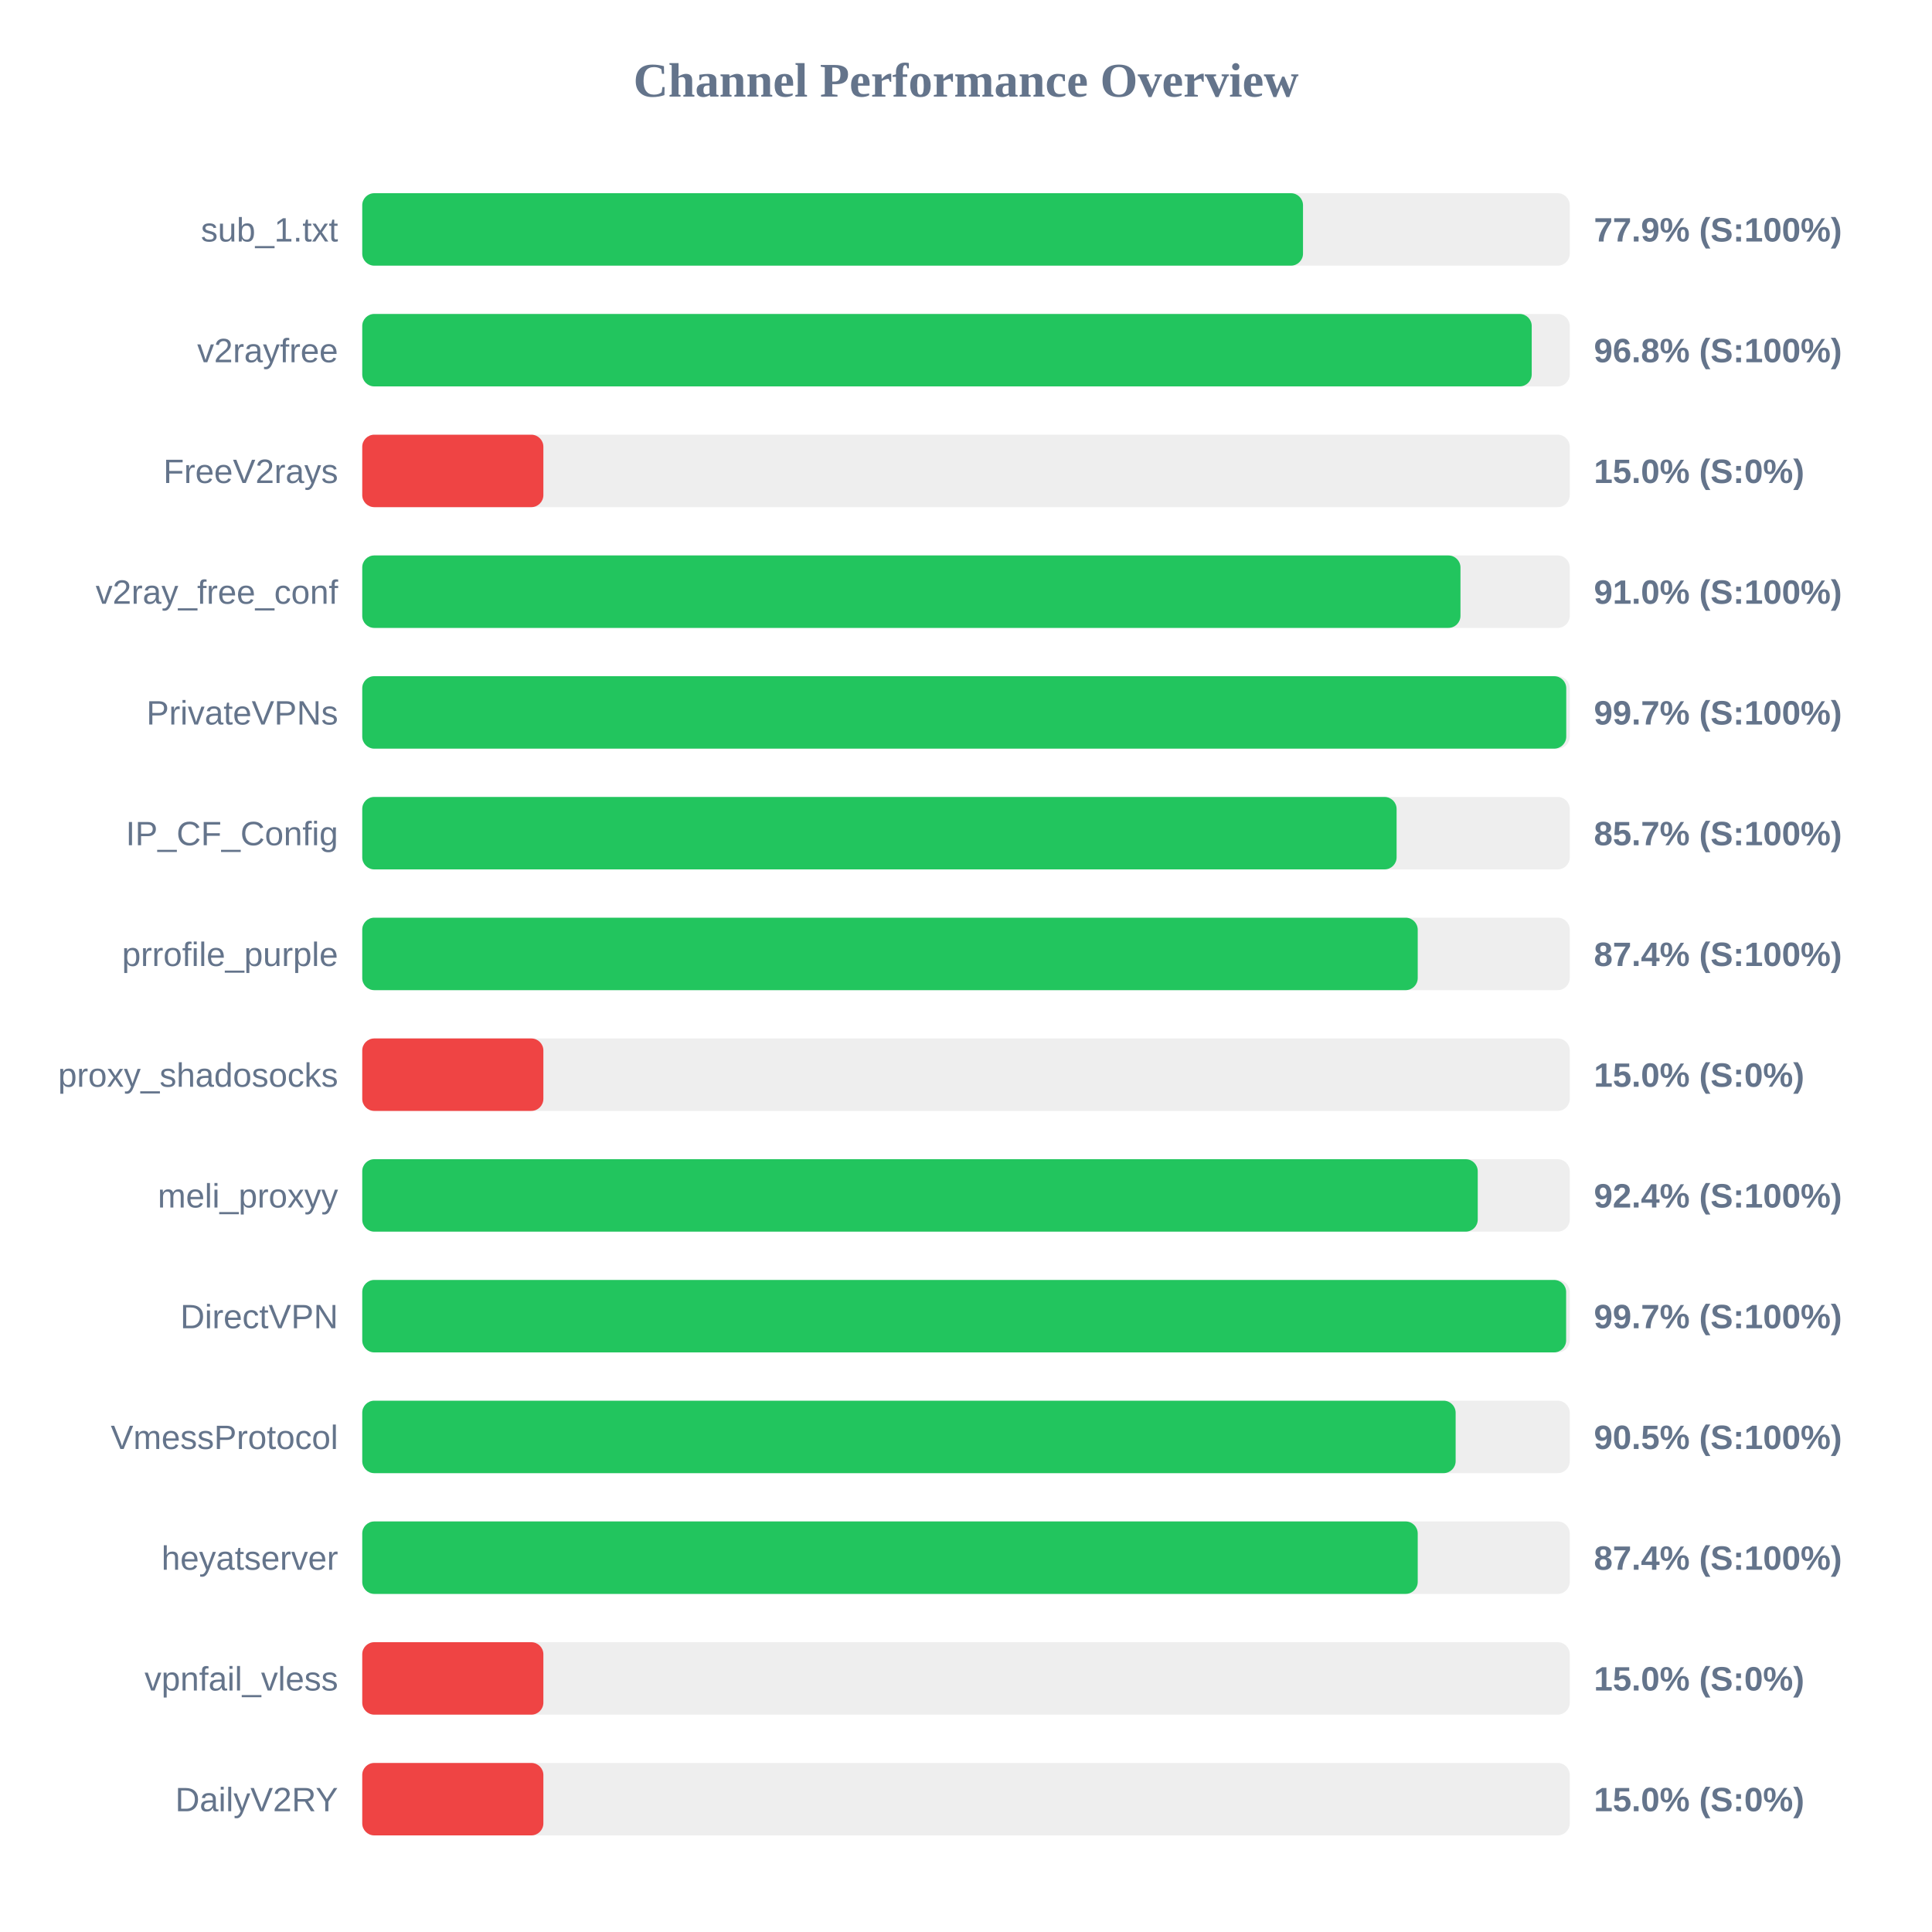
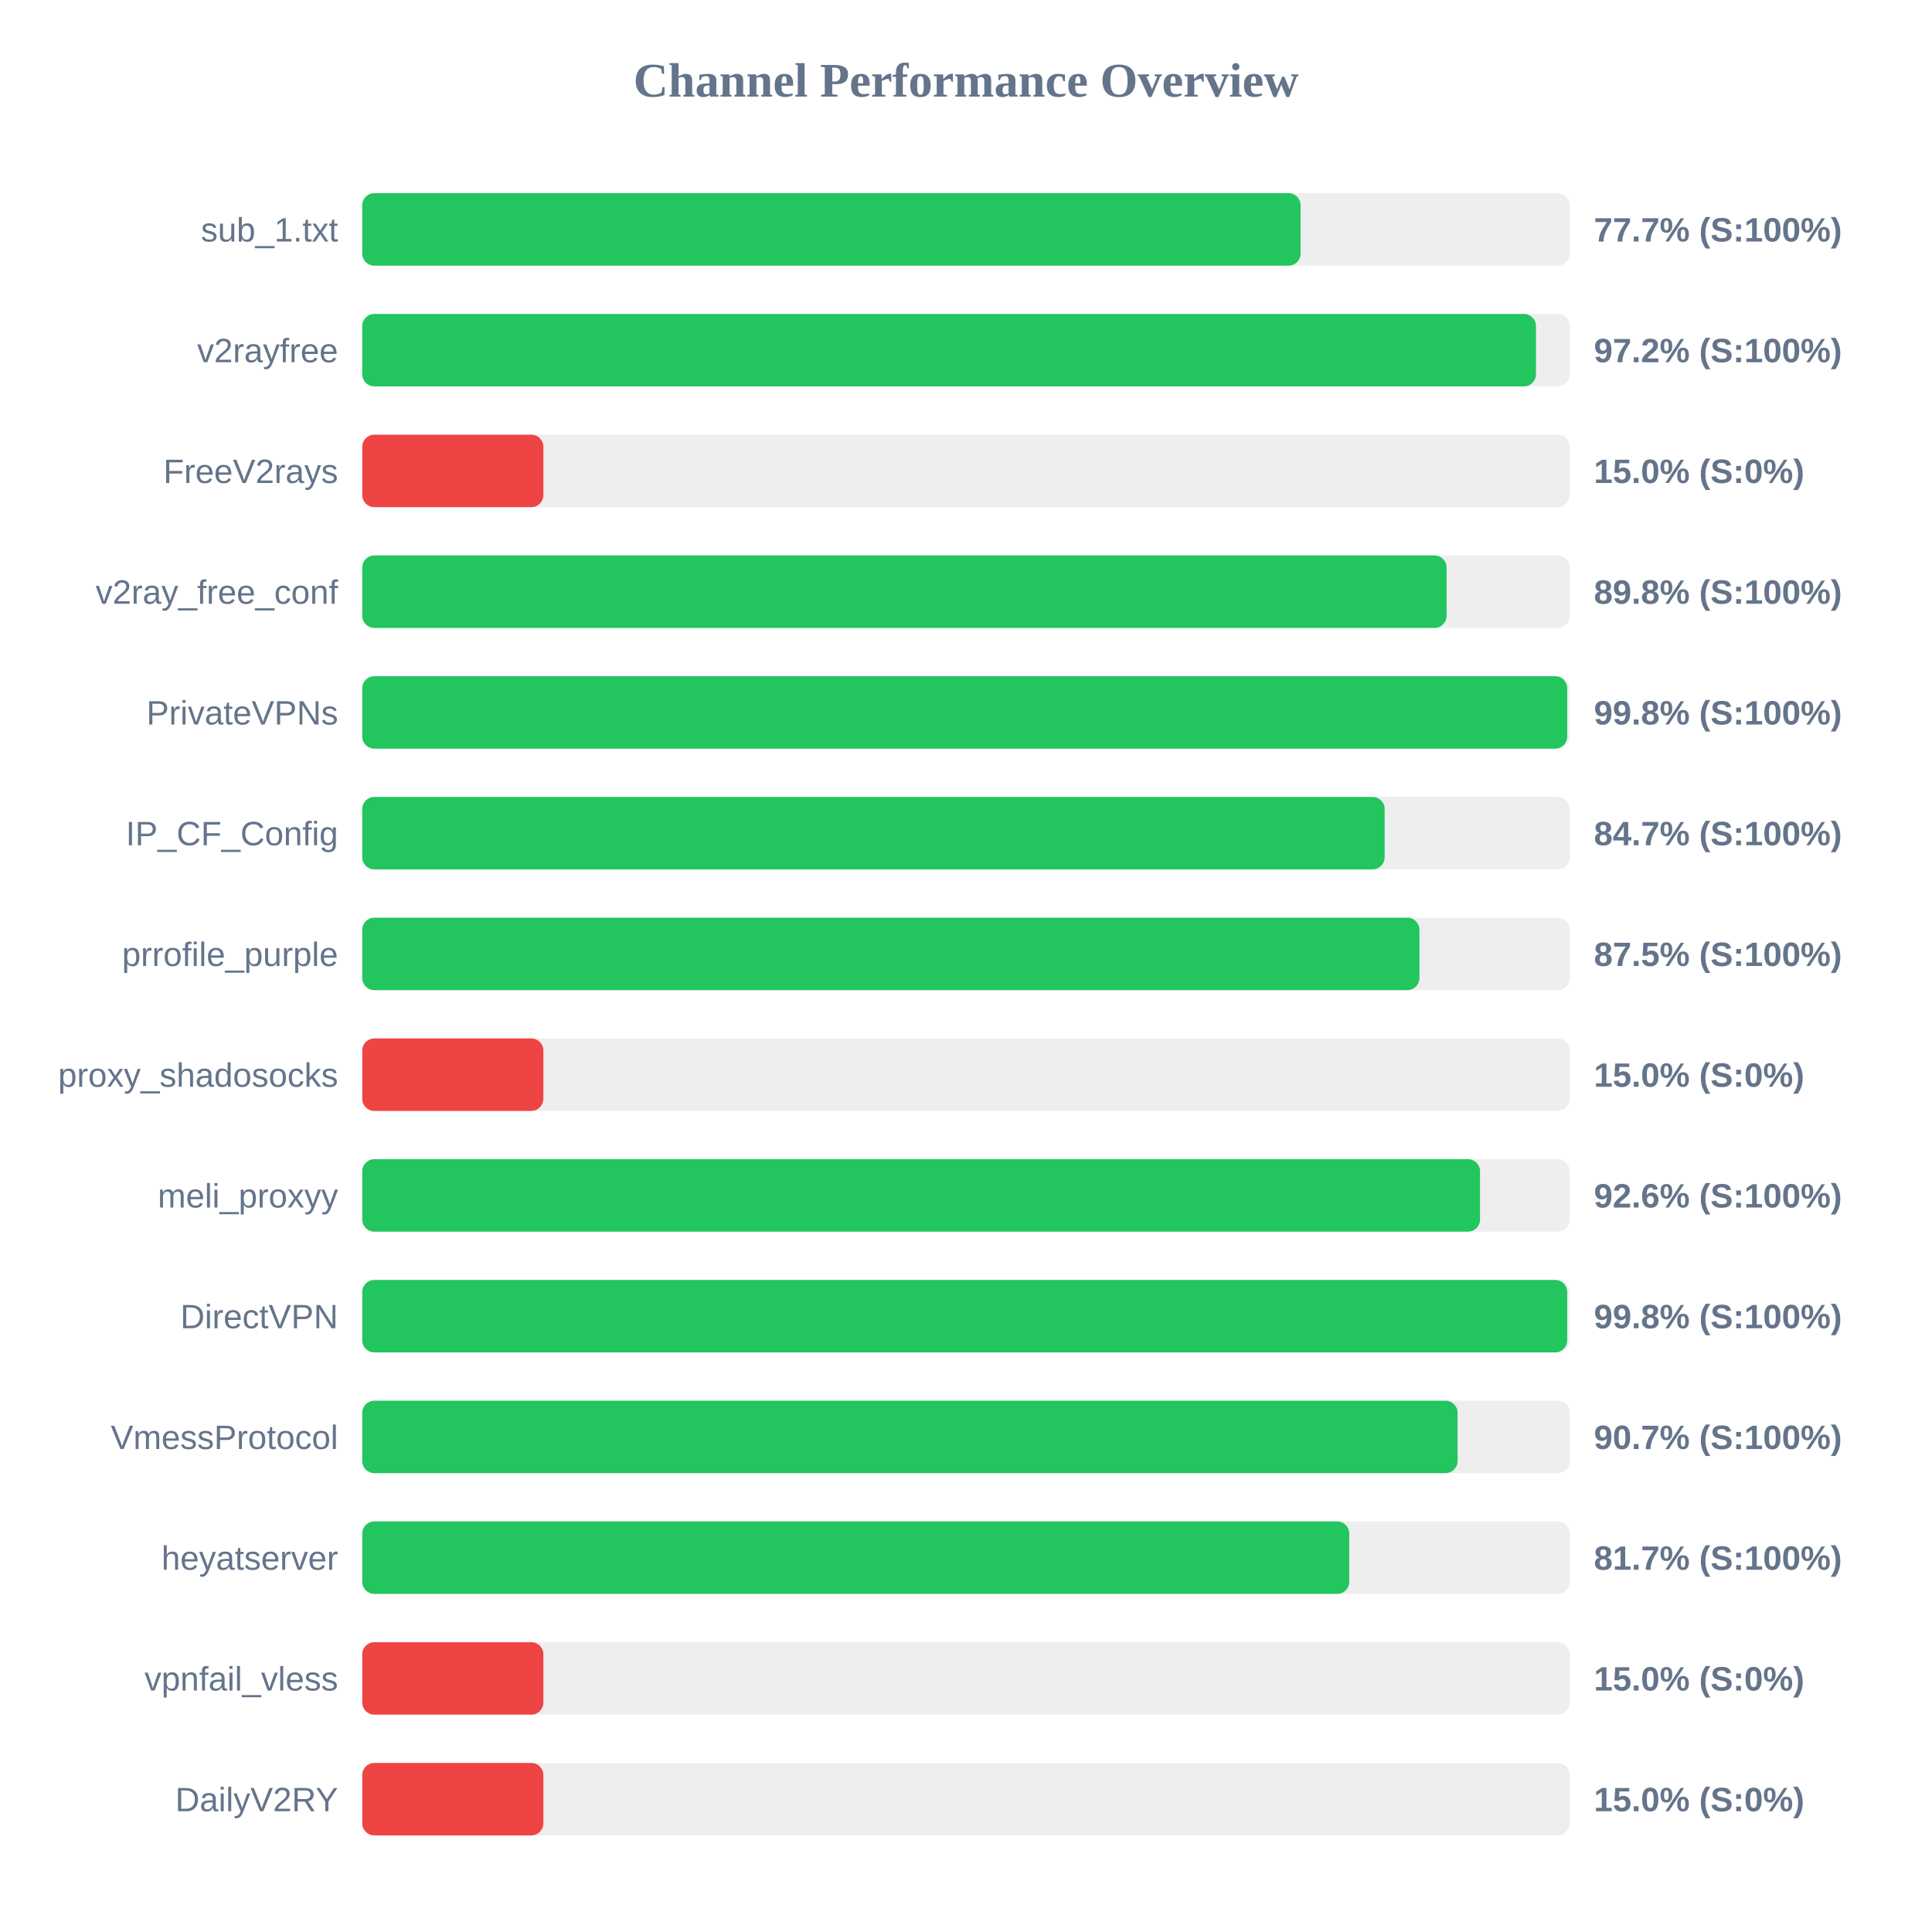
<svg xmlns="http://www.w3.org/2000/svg" width="800" height="800" version="1.1">
  <style>
        .row { font: 14px Arial; fill: #64748b; }
        .score { font: bold 14px Arial; fill: #64748b; }
    </style>
  <text x="400" y="40" text-anchor="middle" font-size="20px" font-weight="bold" fill="#64748b">Channel Performance Overview</text>
  <rect x="150" y="80" width="500" height="30" fill="#eee" rx="5" />
-   <rect x="150" y="80" width="389.55" height="30" fill="#22c55e" rx="5" />
+   <rect x="150" y="80" width="388.55" height="30" fill="#22c55e" rx="5" />
  <text x="140" y="100" text-anchor="end" class="row">sub_1.txt</text>
-   <text x="660" y="100" text-anchor="start" class="score">77.9% (S:100%)</text>
+   <text x="660" y="100" text-anchor="start" class="score">77.7% (S:100%)</text>
  <rect x="150" y="130" width="500" height="30" fill="#eee" rx="5" />
-   <rect x="150" y="130" width="484.25" height="30" fill="#22c55e" rx="5" />
+   <rect x="150" y="130" width="486.0" height="30" fill="#22c55e" rx="5" />
  <text x="140" y="150" text-anchor="end" class="row">v2rayfree</text>
-   <text x="660" y="150" text-anchor="start" class="score">96.8% (S:100%)</text>
+   <text x="660" y="150" text-anchor="start" class="score">97.2% (S:100%)</text>
  <rect x="150" y="180" width="500" height="30" fill="#eee" rx="5" />
  <rect x="150" y="180" width="75.0" height="30" fill="#ef4444" rx="5" />
  <text x="140" y="200" text-anchor="end" class="row">FreeV2rays</text>
  <text x="660" y="200" text-anchor="start" class="score">15.0% (S:0%)</text>
  <rect x="150" y="230" width="500" height="30" fill="#eee" rx="5" />
-   <rect x="150" y="230" width="454.75" height="30" fill="#22c55e" rx="5" />
+   <rect x="150" y="230" width="449.0" height="30" fill="#22c55e" rx="5" />
  <text x="140" y="250" text-anchor="end" class="row">v2ray_free_conf</text>
-   <text x="660" y="250" text-anchor="start" class="score">91.0% (S:100%)</text>
+   <text x="660" y="250" text-anchor="start" class="score">89.8% (S:100%)</text>
  <rect x="150" y="280" width="500" height="30" fill="#eee" rx="5" />
-   <rect x="150" y="280" width="498.55" height="30" fill="#22c55e" rx="5" />
+   <rect x="150" y="280" width="498.95" height="30" fill="#22c55e" rx="5" />
  <text x="140" y="300" text-anchor="end" class="row">PrivateVPNs</text>
-   <text x="660" y="300" text-anchor="start" class="score">99.7% (S:100%)</text>
+   <text x="660" y="300" text-anchor="start" class="score">99.8% (S:100%)</text>
  <rect x="150" y="330" width="500" height="30" fill="#eee" rx="5" />
-   <rect x="150" y="330" width="428.3" height="30" fill="#22c55e" rx="5" />
+   <rect x="150" y="330" width="423.35" height="30" fill="#22c55e" rx="5" />
  <text x="140" y="350" text-anchor="end" class="row">IP_CF_Config</text>
-   <text x="660" y="350" text-anchor="start" class="score">85.7% (S:100%)</text>
+   <text x="660" y="350" text-anchor="start" class="score">84.7% (S:100%)</text>
  <rect x="150" y="380" width="500" height="30" fill="#eee" rx="5" />
-   <rect x="150" y="380" width="437.05" height="30" fill="#22c55e" rx="5" />
+   <rect x="150" y="380" width="437.75" height="30" fill="#22c55e" rx="5" />
  <text x="140" y="400" text-anchor="end" class="row">prrofile_purple</text>
-   <text x="660" y="400" text-anchor="start" class="score">87.4% (S:100%)</text>
+   <text x="660" y="400" text-anchor="start" class="score">87.5% (S:100%)</text>
  <rect x="150" y="430" width="500" height="30" fill="#eee" rx="5" />
  <rect x="150" y="430" width="75.0" height="30" fill="#ef4444" rx="5" />
  <text x="140" y="450" text-anchor="end" class="row">proxy_shadosocks</text>
  <text x="660" y="450" text-anchor="start" class="score">15.0% (S:0%)</text>
  <rect x="150" y="480" width="500" height="30" fill="#eee" rx="5" />
-   <rect x="150" y="480" width="461.9" height="30" fill="#22c55e" rx="5" />
+   <rect x="150" y="480" width="462.85" height="30" fill="#22c55e" rx="5" />
  <text x="140" y="500" text-anchor="end" class="row">meli_proxyy</text>
-   <text x="660" y="500" text-anchor="start" class="score">92.4% (S:100%)</text>
+   <text x="660" y="500" text-anchor="start" class="score">92.6% (S:100%)</text>
  <rect x="150" y="530" width="500" height="30" fill="#eee" rx="5" />
-   <rect x="150" y="530" width="498.5" height="30" fill="#22c55e" rx="5" />
+   <rect x="150" y="530" width="498.95" height="30" fill="#22c55e" rx="5" />
  <text x="140" y="550" text-anchor="end" class="row">DirectVPN</text>
-   <text x="660" y="550" text-anchor="start" class="score">99.7% (S:100%)</text>
+   <text x="660" y="550" text-anchor="start" class="score">99.8% (S:100%)</text>
  <rect x="150" y="580" width="500" height="30" fill="#eee" rx="5" />
-   <rect x="150" y="580" width="452.75" height="30" fill="#22c55e" rx="5" />
+   <rect x="150" y="580" width="453.55" height="30" fill="#22c55e" rx="5" />
  <text x="140" y="600" text-anchor="end" class="row">VmessProtocol</text>
-   <text x="660" y="600" text-anchor="start" class="score">90.5% (S:100%)</text>
+   <text x="660" y="600" text-anchor="start" class="score">90.7% (S:100%)</text>
  <rect x="150" y="630" width="500" height="30" fill="#eee" rx="5" />
-   <rect x="150" y="630" width="437.05" height="30" fill="#22c55e" rx="5" />
+   <rect x="150" y="630" width="408.7" height="30" fill="#22c55e" rx="5" />
  <text x="140" y="650" text-anchor="end" class="row">heyatserver</text>
-   <text x="660" y="650" text-anchor="start" class="score">87.4% (S:100%)</text>
+   <text x="660" y="650" text-anchor="start" class="score">81.7% (S:100%)</text>
  <rect x="150" y="680" width="500" height="30" fill="#eee" rx="5" />
  <rect x="150" y="680" width="75.0" height="30" fill="#ef4444" rx="5" />
  <text x="140" y="700" text-anchor="end" class="row">vpnfail_vless</text>
  <text x="660" y="700" text-anchor="start" class="score">15.0% (S:0%)</text>
  <rect x="150" y="730" width="500" height="30" fill="#eee" rx="5" />
  <rect x="150" y="730" width="75.0" height="30" fill="#ef4444" rx="5" />
  <text x="140" y="750" text-anchor="end" class="row">DailyV2RY</text>
  <text x="660" y="750" text-anchor="start" class="score">15.0% (S:0%)</text>
</svg>
